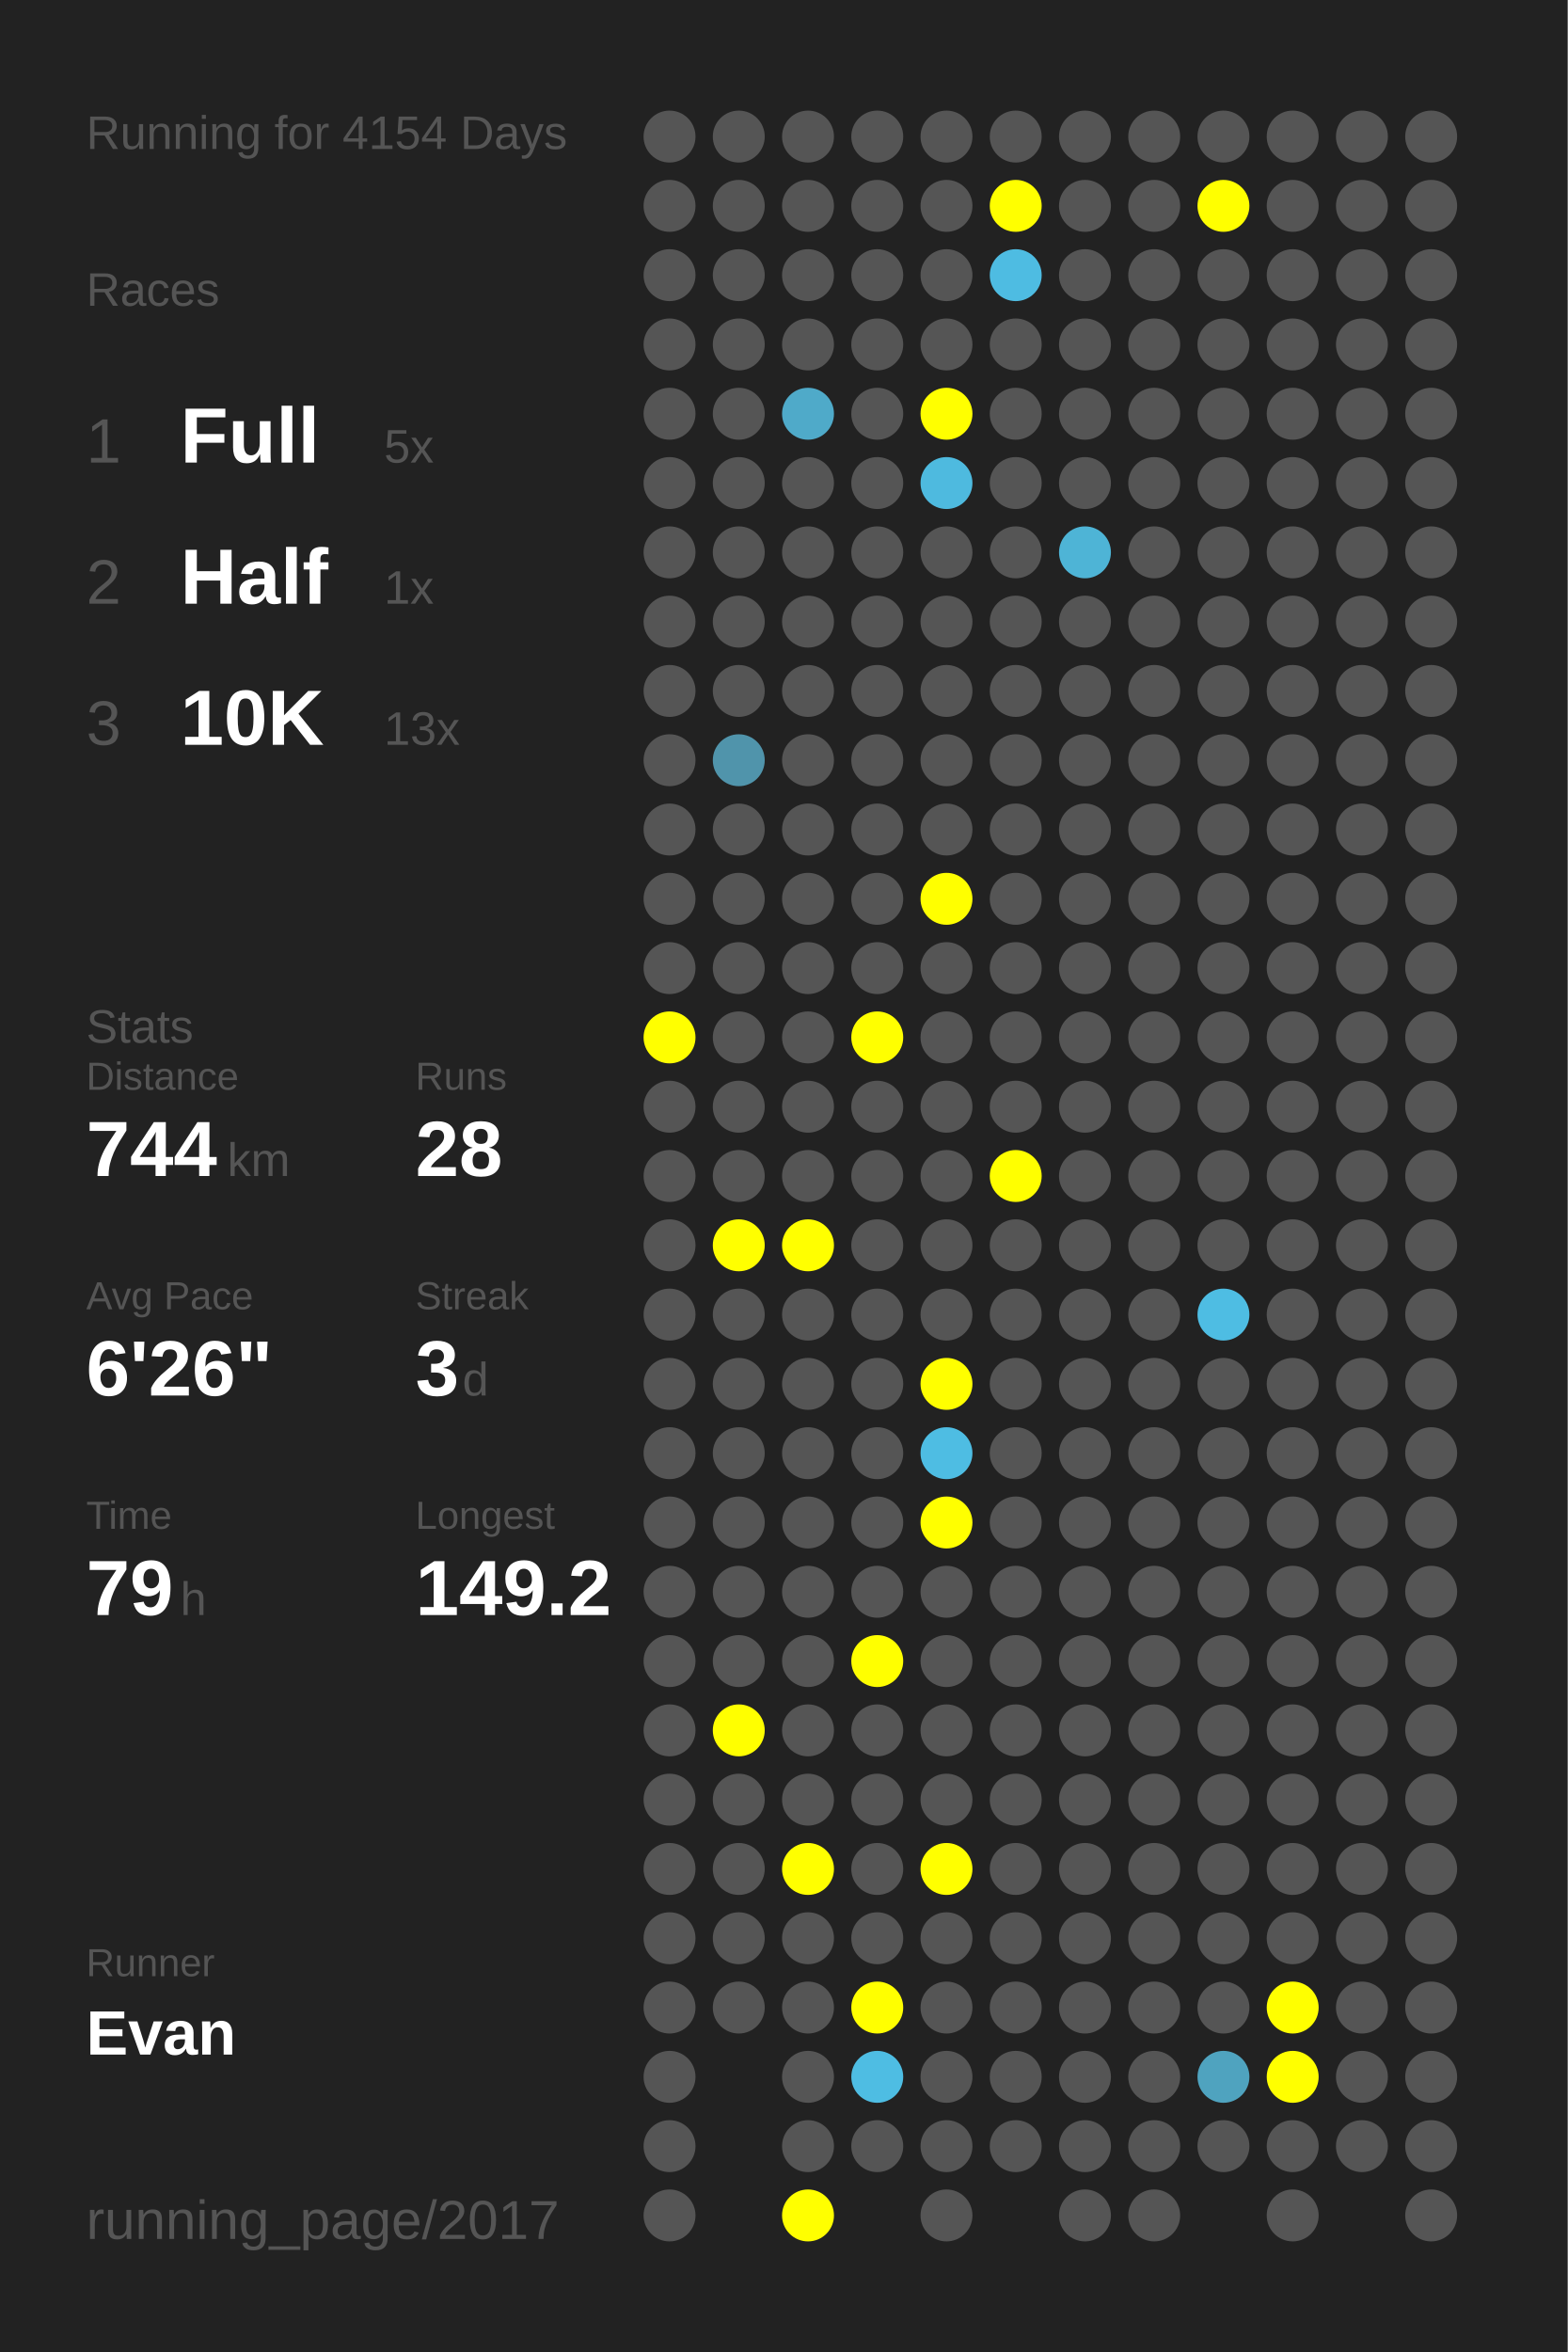
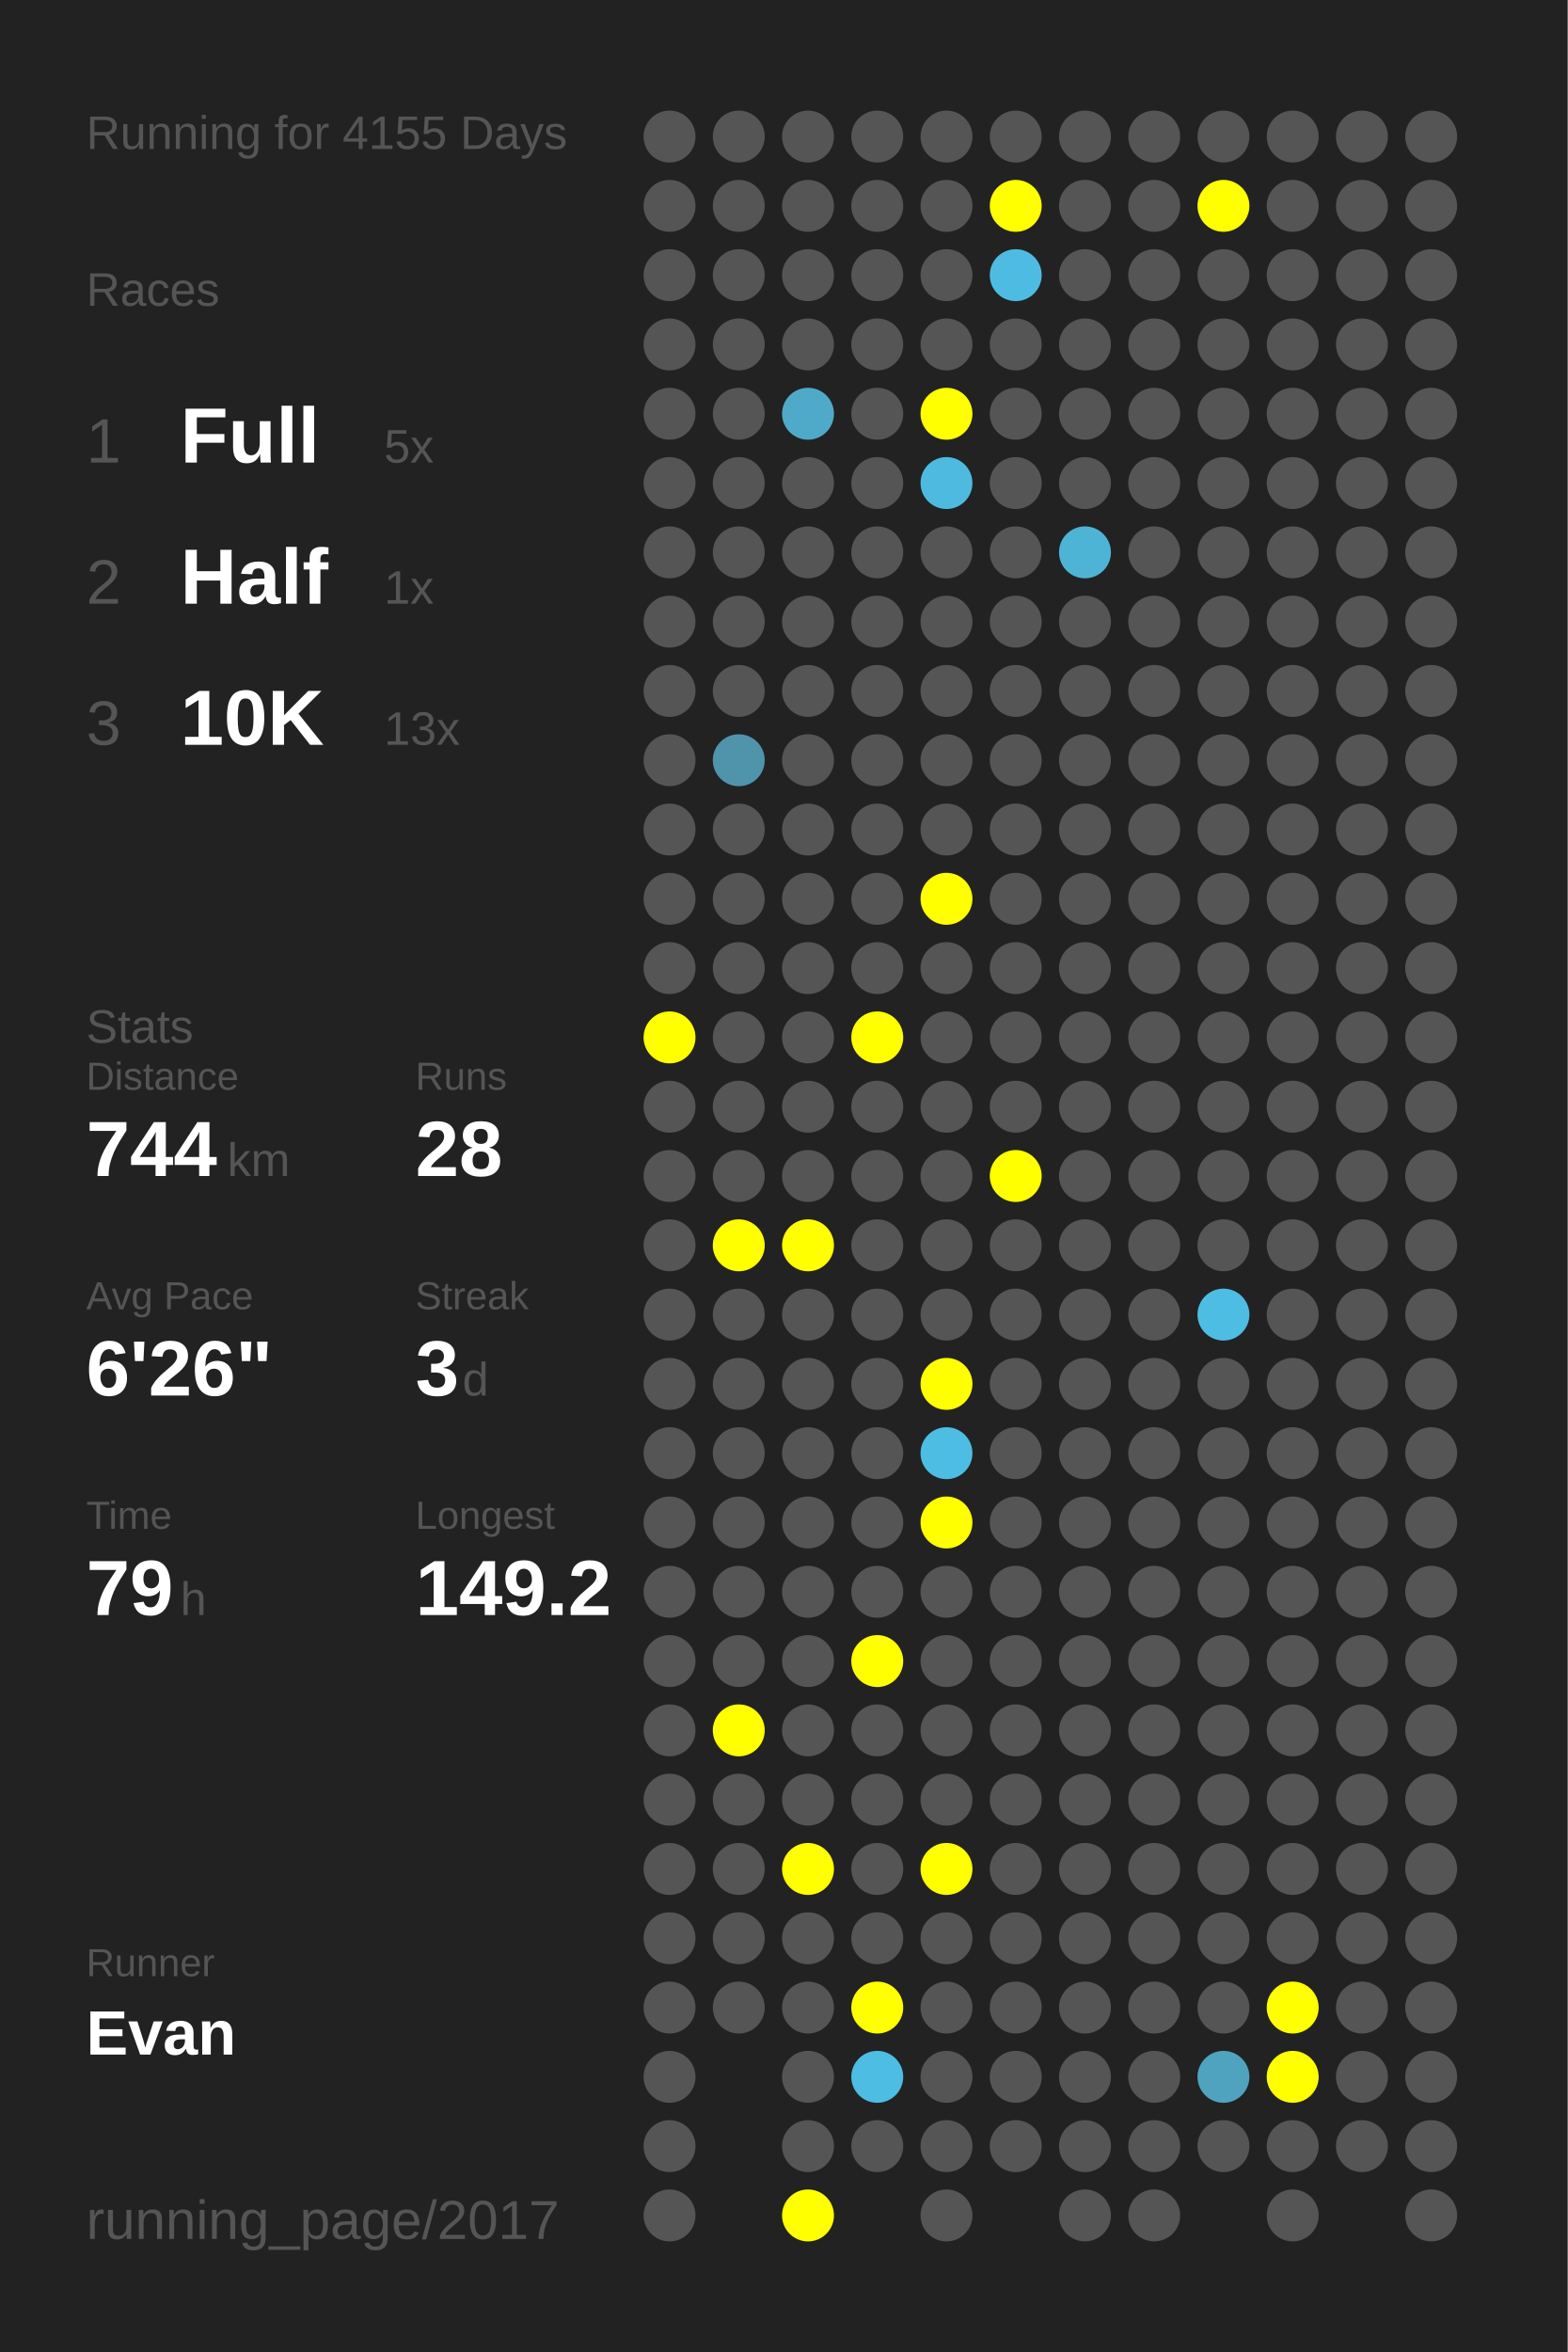
<svg xmlns="http://www.w3.org/2000/svg" baseProfile="full" height="300mm" version="1.1" viewBox="0,0,200,300" width="200mm">
  <defs />
  <rect fill="#222222" height="300" width="200" x="0" y="0" />
-   <text fill="#555555" style="font-size:6px; font-family:Arial;" x="11" y="19">Running for 4154 Days</text>
+   <text fill="#555555" style="font-size:6px; font-family:Arial;" x="11" y="19">Running for 4155 Days</text>
  <text fill="#555555" style="font-size:6px; font-family:Arial;" x="11" y="39">Races</text>
  <text fill="#555555" style="font-size:8px; font-family:Arial;" x="11" y="59">1</text>
  <text fill="#FFFFFF" style="font-size:10px; font-family:Arial; font-weight:bold;" x="23" y="59">Full</text>
  <text fill="#555555" style="font-size:6px; font-family:Arial;" x="49" y="59">5x</text>
  <text fill="#555555" style="font-size:8px; font-family:Arial;" x="11" y="77">2</text>
  <text fill="#FFFFFF" style="font-size:10px; font-family:Arial; font-weight:bold;" x="23" y="77">Half</text>
  <text fill="#555555" style="font-size:6px; font-family:Arial;" x="49" y="77">1x</text>
  <text fill="#555555" style="font-size:8px; font-family:Arial;" x="11" y="95">3</text>
  <text fill="#FFFFFF" style="font-size:10px; font-family:Arial; font-weight:bold;" x="23" y="95">10K</text>
  <text fill="#555555" style="font-size:6px; font-family:Arial;" x="49" y="95">13x</text>
  <text fill="#555555" style="font-size:6px; font-family:Arial;" x="11" y="133">Stats</text>
  <text fill="#555555" style="font-size:5px; font-family:Arial;" x="11" y="139">Distance</text>
  <text fill="#FFFFFF" style="font-size:10px; font-family:Arial; font-weight:bold;" x="11" y="150">744</text>
  <text fill="#555555" style="font-size:6px; font-family:Arial;" x="29" y="150">km</text>
  <text fill="#555555" style="font-size:5px; font-family:Arial;" x="53" y="139">Runs</text>
  <text fill="#FFFFFF" style="font-size:10px; font-family:Arial; font-weight:bold;" x="53" y="150">28</text>
  <text fill="#555555" style="font-size:5px; font-family:Arial;" x="11" y="167">Avg Pace</text>
  <text fill="#FFFFFF" style="font-size:10px; font-family:Arial; font-weight:bold;" x="11" y="178">6'26"</text>
  <text fill="#555555" style="font-size:5px; font-family:Arial;" x="53" y="167">Streak</text>
  <text fill="#FFFFFF" style="font-size:10px; font-family:Arial; font-weight:bold;" x="53" y="178">3</text>
  <text fill="#555555" style="font-size:6px; font-family:Arial;" x="59" y="178">d</text>
  <text fill="#555555" style="font-size:5px; font-family:Arial;" x="11" y="195">Time</text>
  <text fill="#FFFFFF" style="font-size:10px; font-family:Arial; font-weight:bold;" x="11" y="206">79</text>
  <text fill="#555555" style="font-size:6px; font-family:Arial;" x="23" y="206">h</text>
  <text fill="#555555" style="font-size:5px; font-family:Arial;" x="53" y="195">Longest</text>
  <text fill="#FFFFFF" style="font-size:10px; font-family:Arial; font-weight:bold;" x="53" y="206">149.2</text>
  <text fill="#555555" style="font-size:5px; font-family:Arial;" x="11" y="252.065">Runner</text>
  <text fill="#FFFFFF" style="font-size:8px; font-family:Arial; font-weight:bold;" x="11" y="262.065">Evan</text>
  <text fill="#555555" style="font-size:7px; font-family:Arial;" x="11" y="285.581">running_page/2017</text>
  <circle cx="85.417" cy="17.419" fill="#555555" r="3.312" />
  <circle cx="85.417" cy="26.258" fill="#555555" r="3.312" />
  <circle cx="85.417" cy="35.097" fill="#555555" r="3.312" />
  <circle cx="85.417" cy="43.935" fill="#555555" r="3.312" />
  <circle cx="85.417" cy="52.774" fill="#555555" r="3.312" />
  <circle cx="85.417" cy="61.613" fill="#555555" r="3.312" />
  <circle cx="85.417" cy="70.452" fill="#555555" r="3.312" />
  <circle cx="85.417" cy="79.29" fill="#555555" r="3.312" />
  <circle cx="85.417" cy="88.129" fill="#555555" r="3.312" />
  <circle cx="85.417" cy="96.968" fill="#555555" r="3.312" />
  <circle cx="85.417" cy="105.806" fill="#555555" r="3.312" />
  <circle cx="85.417" cy="114.645" fill="#555555" r="3.312" />
  <circle cx="85.417" cy="123.484" fill="#555555" r="3.312" />
  <circle cx="85.417" cy="132.323" fill="#FFFF00" r="3.312" />
  <circle cx="85.417" cy="141.161" fill="#555555" r="3.312" />
  <circle cx="85.417" cy="150" fill="#555555" r="3.312" />
  <circle cx="85.417" cy="158.839" fill="#555555" r="3.312" />
  <circle cx="85.417" cy="167.677" fill="#555555" r="3.312" />
  <circle cx="85.417" cy="176.516" fill="#555555" r="3.312" />
  <circle cx="85.417" cy="185.355" fill="#555555" r="3.312" />
  <circle cx="85.417" cy="194.194" fill="#555555" r="3.312" />
  <circle cx="85.417" cy="203.032" fill="#555555" r="3.312" />
  <circle cx="85.417" cy="211.871" fill="#555555" r="3.312" />
  <circle cx="85.417" cy="220.71" fill="#555555" r="3.312" />
  <circle cx="85.417" cy="229.548" fill="#555555" r="3.312" />
  <circle cx="85.417" cy="238.387" fill="#555555" r="3.312" />
  <circle cx="85.417" cy="247.226" fill="#555555" r="3.312" />
  <circle cx="85.417" cy="256.065" fill="#555555" r="3.312" />
  <circle cx="85.417" cy="264.903" fill="#555555" r="3.312" />
  <circle cx="85.417" cy="273.742" fill="#555555" r="3.312" />
  <circle cx="85.417" cy="282.581" fill="#555555" r="3.312" />
  <circle cx="94.25" cy="17.419" fill="#555555" r="3.312" />
  <circle cx="94.25" cy="26.258" fill="#555555" r="3.312" />
  <circle cx="94.25" cy="35.097" fill="#555555" r="3.312" />
  <circle cx="94.25" cy="43.935" fill="#555555" r="3.312" />
  <circle cx="94.25" cy="52.774" fill="#555555" r="3.312" />
  <circle cx="94.25" cy="61.613" fill="#555555" r="3.312" />
  <circle cx="94.25" cy="70.452" fill="#555555" r="3.312" />
  <circle cx="94.25" cy="79.29" fill="#555555" r="3.312" />
  <circle cx="94.25" cy="88.129" fill="#555555" r="3.312" />
  <circle cx="94.25" cy="96.968" fill="#5094ab" r="3.312" />
  <circle cx="94.25" cy="105.806" fill="#555555" r="3.312" />
  <circle cx="94.25" cy="114.645" fill="#555555" r="3.312" />
  <circle cx="94.25" cy="123.484" fill="#555555" r="3.312" />
  <circle cx="94.25" cy="132.323" fill="#555555" r="3.312" />
  <circle cx="94.25" cy="141.161" fill="#555555" r="3.312" />
  <circle cx="94.25" cy="150" fill="#555555" r="3.312" />
  <circle cx="94.25" cy="158.839" fill="#FFFF00" r="3.312" />
  <circle cx="94.25" cy="167.677" fill="#555555" r="3.312" />
  <circle cx="94.25" cy="176.516" fill="#555555" r="3.312" />
  <circle cx="94.25" cy="185.355" fill="#555555" r="3.312" />
  <circle cx="94.25" cy="194.194" fill="#555555" r="3.312" />
  <circle cx="94.25" cy="203.032" fill="#555555" r="3.312" />
  <circle cx="94.25" cy="211.871" fill="#555555" r="3.312" />
  <circle cx="94.25" cy="220.71" fill="#FFFF00" r="3.312" />
  <circle cx="94.25" cy="229.548" fill="#555555" r="3.312" />
  <circle cx="94.25" cy="238.387" fill="#555555" r="3.312" />
  <circle cx="94.25" cy="247.226" fill="#555555" r="3.312" />
  <circle cx="94.25" cy="256.065" fill="#555555" r="3.312" />
  <circle cx="103.083" cy="17.419" fill="#555555" r="3.312" />
  <circle cx="103.083" cy="26.258" fill="#555555" r="3.312" />
  <circle cx="103.083" cy="35.097" fill="#555555" r="3.312" />
  <circle cx="103.083" cy="43.935" fill="#555555" r="3.312" />
  <circle cx="103.083" cy="52.774" fill="#4faac9" r="3.312" />
  <circle cx="103.083" cy="61.613" fill="#555555" r="3.312" />
  <circle cx="103.083" cy="70.452" fill="#555555" r="3.312" />
  <circle cx="103.083" cy="79.29" fill="#555555" r="3.312" />
  <circle cx="103.083" cy="88.129" fill="#555555" r="3.312" />
  <circle cx="103.083" cy="96.968" fill="#555555" r="3.312" />
  <circle cx="103.083" cy="105.806" fill="#555555" r="3.312" />
  <circle cx="103.083" cy="114.645" fill="#555555" r="3.312" />
  <circle cx="103.083" cy="123.484" fill="#555555" r="3.312" />
  <circle cx="103.083" cy="132.323" fill="#555555" r="3.312" />
  <circle cx="103.083" cy="141.161" fill="#555555" r="3.312" />
  <circle cx="103.083" cy="150" fill="#555555" r="3.312" />
  <circle cx="103.083" cy="158.839" fill="#FFFF00" r="3.312" />
  <circle cx="103.083" cy="167.677" fill="#555555" r="3.312" />
  <circle cx="103.083" cy="176.516" fill="#555555" r="3.312" />
  <circle cx="103.083" cy="185.355" fill="#555555" r="3.312" />
  <circle cx="103.083" cy="194.194" fill="#555555" r="3.312" />
  <circle cx="103.083" cy="203.032" fill="#555555" r="3.312" />
  <circle cx="103.083" cy="211.871" fill="#555555" r="3.312" />
  <circle cx="103.083" cy="220.71" fill="#555555" r="3.312" />
  <circle cx="103.083" cy="229.548" fill="#555555" r="3.312" />
  <circle cx="103.083" cy="238.387" fill="#FFFF00" r="3.312" />
  <circle cx="103.083" cy="247.226" fill="#555555" r="3.312" />
  <circle cx="103.083" cy="256.065" fill="#555555" r="3.312" />
  <circle cx="103.083" cy="264.903" fill="#555555" r="3.312" />
  <circle cx="103.083" cy="273.742" fill="#555555" r="3.312" />
  <circle cx="103.083" cy="282.581" fill="#FFFF00" r="3.312" />
  <circle cx="111.917" cy="17.419" fill="#555555" r="3.312" />
  <circle cx="111.917" cy="26.258" fill="#555555" r="3.312" />
  <circle cx="111.917" cy="35.097" fill="#555555" r="3.312" />
  <circle cx="111.917" cy="43.935" fill="#555555" r="3.312" />
  <circle cx="111.917" cy="52.774" fill="#555555" r="3.312" />
  <circle cx="111.917" cy="61.613" fill="#555555" r="3.312" />
  <circle cx="111.917" cy="70.452" fill="#555555" r="3.312" />
  <circle cx="111.917" cy="79.29" fill="#555555" r="3.312" />
  <circle cx="111.917" cy="88.129" fill="#555555" r="3.312" />
  <circle cx="111.917" cy="96.968" fill="#555555" r="3.312" />
  <circle cx="111.917" cy="105.806" fill="#555555" r="3.312" />
  <circle cx="111.917" cy="114.645" fill="#555555" r="3.312" />
  <circle cx="111.917" cy="123.484" fill="#555555" r="3.312" />
  <circle cx="111.917" cy="132.323" fill="#FFFF00" r="3.312" />
  <circle cx="111.917" cy="141.161" fill="#555555" r="3.312" />
  <circle cx="111.917" cy="150" fill="#555555" r="3.312" />
  <circle cx="111.917" cy="158.839" fill="#555555" r="3.312" />
  <circle cx="111.917" cy="167.677" fill="#555555" r="3.312" />
  <circle cx="111.917" cy="176.516" fill="#555555" r="3.312" />
  <circle cx="111.917" cy="185.355" fill="#555555" r="3.312" />
  <circle cx="111.917" cy="194.194" fill="#555555" r="3.312" />
  <circle cx="111.917" cy="203.032" fill="#555555" r="3.312" />
  <circle cx="111.917" cy="211.871" fill="#FFFF00" r="3.312" />
  <circle cx="111.917" cy="220.71" fill="#555555" r="3.312" />
  <circle cx="111.917" cy="229.548" fill="#555555" r="3.312" />
  <circle cx="111.917" cy="238.387" fill="#555555" r="3.312" />
  <circle cx="111.917" cy="247.226" fill="#555555" r="3.312" />
  <circle cx="111.917" cy="256.065" fill="#FFFF00" r="3.312" />
  <circle cx="111.917" cy="264.903" fill="#4ebde3" r="3.312" />
  <circle cx="111.917" cy="273.742" fill="#555555" r="3.312" />
  <circle cx="120.75" cy="17.419" fill="#555555" r="3.312" />
  <circle cx="120.75" cy="26.258" fill="#555555" r="3.312" />
  <circle cx="120.75" cy="35.097" fill="#555555" r="3.312" />
  <circle cx="120.75" cy="43.935" fill="#555555" r="3.312" />
  <circle cx="120.75" cy="52.774" fill="#FFFF00" r="3.312" />
  <circle cx="120.75" cy="61.613" fill="#4ebadf" r="3.312" />
  <circle cx="120.75" cy="70.452" fill="#555555" r="3.312" />
  <circle cx="120.75" cy="79.29" fill="#555555" r="3.312" />
  <circle cx="120.75" cy="88.129" fill="#555555" r="3.312" />
  <circle cx="120.75" cy="96.968" fill="#555555" r="3.312" />
  <circle cx="120.75" cy="105.806" fill="#555555" r="3.312" />
  <circle cx="120.75" cy="114.645" fill="#FFFF00" r="3.312" />
  <circle cx="120.75" cy="123.484" fill="#555555" r="3.312" />
  <circle cx="120.75" cy="132.323" fill="#555555" r="3.312" />
  <circle cx="120.75" cy="141.161" fill="#555555" r="3.312" />
  <circle cx="120.75" cy="150" fill="#555555" r="3.312" />
  <circle cx="120.75" cy="158.839" fill="#555555" r="3.312" />
  <circle cx="120.75" cy="167.677" fill="#555555" r="3.312" />
  <circle cx="120.75" cy="176.516" fill="#FFFF00" r="3.312" />
  <circle cx="120.75" cy="185.355" fill="#4ebde3" r="3.312" />
  <circle cx="120.75" cy="194.194" fill="#FFFF00" r="3.312" />
  <circle cx="120.75" cy="203.032" fill="#555555" r="3.312" />
  <circle cx="120.75" cy="211.871" fill="#555555" r="3.312" />
  <circle cx="120.75" cy="220.71" fill="#555555" r="3.312" />
  <circle cx="120.75" cy="229.548" fill="#555555" r="3.312" />
  <circle cx="120.75" cy="238.387" fill="#FFFF00" r="3.312" />
  <circle cx="120.75" cy="247.226" fill="#555555" r="3.312" />
  <circle cx="120.75" cy="256.065" fill="#555555" r="3.312" />
  <circle cx="120.75" cy="264.903" fill="#555555" r="3.312" />
  <circle cx="120.75" cy="273.742" fill="#555555" r="3.312" />
  <circle cx="120.75" cy="282.581" fill="#555555" r="3.312" />
  <circle cx="129.583" cy="17.419" fill="#555555" r="3.312" />
  <circle cx="129.583" cy="26.258" fill="#FFFF00" r="3.312" />
  <circle cx="129.583" cy="35.097" fill="#4ebce2" r="3.312" />
  <circle cx="129.583" cy="43.935" fill="#555555" r="3.312" />
  <circle cx="129.583" cy="52.774" fill="#555555" r="3.312" />
  <circle cx="129.583" cy="61.613" fill="#555555" r="3.312" />
  <circle cx="129.583" cy="70.452" fill="#555555" r="3.312" />
  <circle cx="129.583" cy="79.29" fill="#555555" r="3.312" />
  <circle cx="129.583" cy="88.129" fill="#555555" r="3.312" />
  <circle cx="129.583" cy="96.968" fill="#555555" r="3.312" />
  <circle cx="129.583" cy="105.806" fill="#555555" r="3.312" />
  <circle cx="129.583" cy="114.645" fill="#555555" r="3.312" />
  <circle cx="129.583" cy="123.484" fill="#555555" r="3.312" />
  <circle cx="129.583" cy="132.323" fill="#555555" r="3.312" />
  <circle cx="129.583" cy="141.161" fill="#555555" r="3.312" />
  <circle cx="129.583" cy="150" fill="#FFFF00" r="3.312" />
  <circle cx="129.583" cy="158.839" fill="#555555" r="3.312" />
  <circle cx="129.583" cy="167.677" fill="#555555" r="3.312" />
  <circle cx="129.583" cy="176.516" fill="#555555" r="3.312" />
  <circle cx="129.583" cy="185.355" fill="#555555" r="3.312" />
  <circle cx="129.583" cy="194.194" fill="#555555" r="3.312" />
  <circle cx="129.583" cy="203.032" fill="#555555" r="3.312" />
  <circle cx="129.583" cy="211.871" fill="#555555" r="3.312" />
  <circle cx="129.583" cy="220.71" fill="#555555" r="3.312" />
  <circle cx="129.583" cy="229.548" fill="#555555" r="3.312" />
  <circle cx="129.583" cy="238.387" fill="#555555" r="3.312" />
  <circle cx="129.583" cy="247.226" fill="#555555" r="3.312" />
  <circle cx="129.583" cy="256.065" fill="#555555" r="3.312" />
  <circle cx="129.583" cy="264.903" fill="#555555" r="3.312" />
  <circle cx="129.583" cy="273.742" fill="#555555" r="3.312" />
  <circle cx="138.417" cy="17.419" fill="#555555" r="3.312" />
  <circle cx="138.417" cy="26.258" fill="#555555" r="3.312" />
  <circle cx="138.417" cy="35.097" fill="#555555" r="3.312" />
  <circle cx="138.417" cy="43.935" fill="#555555" r="3.312" />
  <circle cx="138.417" cy="52.774" fill="#555555" r="3.312" />
  <circle cx="138.417" cy="61.613" fill="#555555" r="3.312" />
  <circle cx="138.417" cy="70.452" fill="#4eb4d6" r="3.312" />
  <circle cx="138.417" cy="79.29" fill="#555555" r="3.312" />
  <circle cx="138.417" cy="88.129" fill="#555555" r="3.312" />
  <circle cx="138.417" cy="96.968" fill="#555555" r="3.312" />
  <circle cx="138.417" cy="105.806" fill="#555555" r="3.312" />
  <circle cx="138.417" cy="114.645" fill="#555555" r="3.312" />
  <circle cx="138.417" cy="123.484" fill="#555555" r="3.312" />
  <circle cx="138.417" cy="132.323" fill="#555555" r="3.312" />
  <circle cx="138.417" cy="141.161" fill="#555555" r="3.312" />
  <circle cx="138.417" cy="150" fill="#555555" r="3.312" />
  <circle cx="138.417" cy="158.839" fill="#555555" r="3.312" />
  <circle cx="138.417" cy="167.677" fill="#555555" r="3.312" />
  <circle cx="138.417" cy="176.516" fill="#555555" r="3.312" />
  <circle cx="138.417" cy="185.355" fill="#555555" r="3.312" />
  <circle cx="138.417" cy="194.194" fill="#555555" r="3.312" />
  <circle cx="138.417" cy="203.032" fill="#555555" r="3.312" />
  <circle cx="138.417" cy="211.871" fill="#555555" r="3.312" />
  <circle cx="138.417" cy="220.71" fill="#555555" r="3.312" />
  <circle cx="138.417" cy="229.548" fill="#555555" r="3.312" />
  <circle cx="138.417" cy="238.387" fill="#555555" r="3.312" />
  <circle cx="138.417" cy="247.226" fill="#555555" r="3.312" />
  <circle cx="138.417" cy="256.065" fill="#555555" r="3.312" />
  <circle cx="138.417" cy="264.903" fill="#555555" r="3.312" />
  <circle cx="138.417" cy="273.742" fill="#555555" r="3.312" />
  <circle cx="138.417" cy="282.581" fill="#555555" r="3.312" />
  <circle cx="147.25" cy="17.419" fill="#555555" r="3.312" />
  <circle cx="147.25" cy="26.258" fill="#555555" r="3.312" />
  <circle cx="147.25" cy="35.097" fill="#555555" r="3.312" />
  <circle cx="147.25" cy="43.935" fill="#555555" r="3.312" />
  <circle cx="147.25" cy="52.774" fill="#555555" r="3.312" />
  <circle cx="147.25" cy="61.613" fill="#555555" r="3.312" />
  <circle cx="147.25" cy="70.452" fill="#555555" r="3.312" />
  <circle cx="147.25" cy="79.29" fill="#555555" r="3.312" />
  <circle cx="147.25" cy="88.129" fill="#555555" r="3.312" />
  <circle cx="147.25" cy="96.968" fill="#555555" r="3.312" />
  <circle cx="147.25" cy="105.806" fill="#555555" r="3.312" />
  <circle cx="147.25" cy="114.645" fill="#555555" r="3.312" />
  <circle cx="147.25" cy="123.484" fill="#555555" r="3.312" />
  <circle cx="147.25" cy="132.323" fill="#555555" r="3.312" />
  <circle cx="147.25" cy="141.161" fill="#555555" r="3.312" />
  <circle cx="147.25" cy="150" fill="#555555" r="3.312" />
  <circle cx="147.25" cy="158.839" fill="#555555" r="3.312" />
  <circle cx="147.25" cy="167.677" fill="#555555" r="3.312" />
  <circle cx="147.25" cy="176.516" fill="#555555" r="3.312" />
  <circle cx="147.25" cy="185.355" fill="#555555" r="3.312" />
  <circle cx="147.25" cy="194.194" fill="#555555" r="3.312" />
  <circle cx="147.25" cy="203.032" fill="#555555" r="3.312" />
  <circle cx="147.25" cy="211.871" fill="#555555" r="3.312" />
  <circle cx="147.25" cy="220.71" fill="#555555" r="3.312" />
  <circle cx="147.25" cy="229.548" fill="#555555" r="3.312" />
  <circle cx="147.25" cy="238.387" fill="#555555" r="3.312" />
  <circle cx="147.25" cy="247.226" fill="#555555" r="3.312" />
  <circle cx="147.25" cy="256.065" fill="#555555" r="3.312" />
  <circle cx="147.25" cy="264.903" fill="#555555" r="3.312" />
  <circle cx="147.25" cy="273.742" fill="#555555" r="3.312" />
  <circle cx="147.25" cy="282.581" fill="#555555" r="3.312" />
  <circle cx="156.083" cy="17.419" fill="#555555" r="3.312" />
  <circle cx="156.083" cy="26.258" fill="#FFFF00" r="3.312" />
  <circle cx="156.083" cy="35.097" fill="#555555" r="3.312" />
  <circle cx="156.083" cy="43.935" fill="#555555" r="3.312" />
  <circle cx="156.083" cy="52.774" fill="#555555" r="3.312" />
  <circle cx="156.083" cy="61.613" fill="#555555" r="3.312" />
  <circle cx="156.083" cy="70.452" fill="#555555" r="3.312" />
  <circle cx="156.083" cy="79.29" fill="#555555" r="3.312" />
  <circle cx="156.083" cy="88.129" fill="#555555" r="3.312" />
  <circle cx="156.083" cy="96.968" fill="#555555" r="3.312" />
  <circle cx="156.083" cy="105.806" fill="#555555" r="3.312" />
  <circle cx="156.083" cy="114.645" fill="#555555" r="3.312" />
  <circle cx="156.083" cy="123.484" fill="#555555" r="3.312" />
  <circle cx="156.083" cy="132.323" fill="#555555" r="3.312" />
  <circle cx="156.083" cy="141.161" fill="#555555" r="3.312" />
  <circle cx="156.083" cy="150" fill="#555555" r="3.312" />
  <circle cx="156.083" cy="158.839" fill="#555555" r="3.312" />
  <circle cx="156.083" cy="167.677" fill="#4ebde3" r="3.312" />
  <circle cx="156.083" cy="176.516" fill="#555555" r="3.312" />
  <circle cx="156.083" cy="185.355" fill="#555555" r="3.312" />
  <circle cx="156.083" cy="194.194" fill="#555555" r="3.312" />
  <circle cx="156.083" cy="203.032" fill="#555555" r="3.312" />
  <circle cx="156.083" cy="211.871" fill="#555555" r="3.312" />
  <circle cx="156.083" cy="220.71" fill="#555555" r="3.312" />
  <circle cx="156.083" cy="229.548" fill="#555555" r="3.312" />
  <circle cx="156.083" cy="238.387" fill="#555555" r="3.312" />
  <circle cx="156.083" cy="247.226" fill="#555555" r="3.312" />
  <circle cx="156.083" cy="256.065" fill="#555555" r="3.312" />
  <circle cx="156.083" cy="264.903" fill="#4fa3bf" r="3.312" />
  <circle cx="156.083" cy="273.742" fill="#555555" r="3.312" />
  <circle cx="164.917" cy="17.419" fill="#555555" r="3.312" />
  <circle cx="164.917" cy="26.258" fill="#555555" r="3.312" />
  <circle cx="164.917" cy="35.097" fill="#555555" r="3.312" />
  <circle cx="164.917" cy="43.935" fill="#555555" r="3.312" />
  <circle cx="164.917" cy="52.774" fill="#555555" r="3.312" />
  <circle cx="164.917" cy="61.613" fill="#555555" r="3.312" />
  <circle cx="164.917" cy="70.452" fill="#555555" r="3.312" />
  <circle cx="164.917" cy="79.29" fill="#555555" r="3.312" />
  <circle cx="164.917" cy="88.129" fill="#555555" r="3.312" />
  <circle cx="164.917" cy="96.968" fill="#555555" r="3.312" />
  <circle cx="164.917" cy="105.806" fill="#555555" r="3.312" />
  <circle cx="164.917" cy="114.645" fill="#555555" r="3.312" />
  <circle cx="164.917" cy="123.484" fill="#555555" r="3.312" />
  <circle cx="164.917" cy="132.323" fill="#555555" r="3.312" />
  <circle cx="164.917" cy="141.161" fill="#555555" r="3.312" />
  <circle cx="164.917" cy="150" fill="#555555" r="3.312" />
  <circle cx="164.917" cy="158.839" fill="#555555" r="3.312" />
  <circle cx="164.917" cy="167.677" fill="#555555" r="3.312" />
  <circle cx="164.917" cy="176.516" fill="#555555" r="3.312" />
  <circle cx="164.917" cy="185.355" fill="#555555" r="3.312" />
  <circle cx="164.917" cy="194.194" fill="#555555" r="3.312" />
  <circle cx="164.917" cy="203.032" fill="#555555" r="3.312" />
  <circle cx="164.917" cy="211.871" fill="#555555" r="3.312" />
  <circle cx="164.917" cy="220.71" fill="#555555" r="3.312" />
  <circle cx="164.917" cy="229.548" fill="#555555" r="3.312" />
  <circle cx="164.917" cy="238.387" fill="#555555" r="3.312" />
  <circle cx="164.917" cy="247.226" fill="#555555" r="3.312" />
  <circle cx="164.917" cy="256.065" fill="#FFFF00" r="3.312" />
  <circle cx="164.917" cy="264.903" fill="#FFFF00" r="3.312" />
  <circle cx="164.917" cy="273.742" fill="#555555" r="3.312" />
  <circle cx="164.917" cy="282.581" fill="#555555" r="3.312" />
  <circle cx="173.75" cy="17.419" fill="#555555" r="3.312" />
  <circle cx="173.75" cy="26.258" fill="#555555" r="3.312" />
  <circle cx="173.75" cy="35.097" fill="#555555" r="3.312" />
  <circle cx="173.75" cy="43.935" fill="#555555" r="3.312" />
  <circle cx="173.75" cy="52.774" fill="#555555" r="3.312" />
  <circle cx="173.75" cy="61.613" fill="#555555" r="3.312" />
  <circle cx="173.75" cy="70.452" fill="#555555" r="3.312" />
  <circle cx="173.75" cy="79.29" fill="#555555" r="3.312" />
  <circle cx="173.75" cy="88.129" fill="#555555" r="3.312" />
  <circle cx="173.75" cy="96.968" fill="#555555" r="3.312" />
  <circle cx="173.75" cy="105.806" fill="#555555" r="3.312" />
  <circle cx="173.75" cy="114.645" fill="#555555" r="3.312" />
  <circle cx="173.75" cy="123.484" fill="#555555" r="3.312" />
  <circle cx="173.75" cy="132.323" fill="#555555" r="3.312" />
  <circle cx="173.75" cy="141.161" fill="#555555" r="3.312" />
  <circle cx="173.75" cy="150" fill="#555555" r="3.312" />
  <circle cx="173.75" cy="158.839" fill="#555555" r="3.312" />
  <circle cx="173.75" cy="167.677" fill="#555555" r="3.312" />
  <circle cx="173.75" cy="176.516" fill="#555555" r="3.312" />
  <circle cx="173.75" cy="185.355" fill="#555555" r="3.312" />
  <circle cx="173.75" cy="194.194" fill="#555555" r="3.312" />
  <circle cx="173.75" cy="203.032" fill="#555555" r="3.312" />
  <circle cx="173.75" cy="211.871" fill="#555555" r="3.312" />
  <circle cx="173.75" cy="220.71" fill="#555555" r="3.312" />
  <circle cx="173.75" cy="229.548" fill="#555555" r="3.312" />
  <circle cx="173.75" cy="238.387" fill="#555555" r="3.312" />
  <circle cx="173.75" cy="247.226" fill="#555555" r="3.312" />
  <circle cx="173.75" cy="256.065" fill="#555555" r="3.312" />
  <circle cx="173.75" cy="264.903" fill="#555555" r="3.312" />
  <circle cx="173.75" cy="273.742" fill="#555555" r="3.312" />
  <circle cx="182.583" cy="17.419" fill="#555555" r="3.312" />
  <circle cx="182.583" cy="26.258" fill="#555555" r="3.312" />
  <circle cx="182.583" cy="35.097" fill="#555555" r="3.312" />
  <circle cx="182.583" cy="43.935" fill="#555555" r="3.312" />
  <circle cx="182.583" cy="52.774" fill="#555555" r="3.312" />
  <circle cx="182.583" cy="61.613" fill="#555555" r="3.312" />
  <circle cx="182.583" cy="70.452" fill="#555555" r="3.312" />
  <circle cx="182.583" cy="79.29" fill="#555555" r="3.312" />
  <circle cx="182.583" cy="88.129" fill="#555555" r="3.312" />
  <circle cx="182.583" cy="96.968" fill="#555555" r="3.312" />
  <circle cx="182.583" cy="105.806" fill="#555555" r="3.312" />
  <circle cx="182.583" cy="114.645" fill="#555555" r="3.312" />
  <circle cx="182.583" cy="123.484" fill="#555555" r="3.312" />
  <circle cx="182.583" cy="132.323" fill="#555555" r="3.312" />
  <circle cx="182.583" cy="141.161" fill="#555555" r="3.312" />
  <circle cx="182.583" cy="150" fill="#555555" r="3.312" />
  <circle cx="182.583" cy="158.839" fill="#555555" r="3.312" />
  <circle cx="182.583" cy="167.677" fill="#555555" r="3.312" />
  <circle cx="182.583" cy="176.516" fill="#555555" r="3.312" />
  <circle cx="182.583" cy="185.355" fill="#555555" r="3.312" />
  <circle cx="182.583" cy="194.194" fill="#555555" r="3.312" />
  <circle cx="182.583" cy="203.032" fill="#555555" r="3.312" />
  <circle cx="182.583" cy="211.871" fill="#555555" r="3.312" />
  <circle cx="182.583" cy="220.71" fill="#555555" r="3.312" />
  <circle cx="182.583" cy="229.548" fill="#555555" r="3.312" />
  <circle cx="182.583" cy="238.387" fill="#555555" r="3.312" />
  <circle cx="182.583" cy="247.226" fill="#555555" r="3.312" />
  <circle cx="182.583" cy="256.065" fill="#555555" r="3.312" />
  <circle cx="182.583" cy="264.903" fill="#555555" r="3.312" />
  <circle cx="182.583" cy="273.742" fill="#555555" r="3.312" />
  <circle cx="182.583" cy="282.581" fill="#555555" r="3.312" />
</svg>
